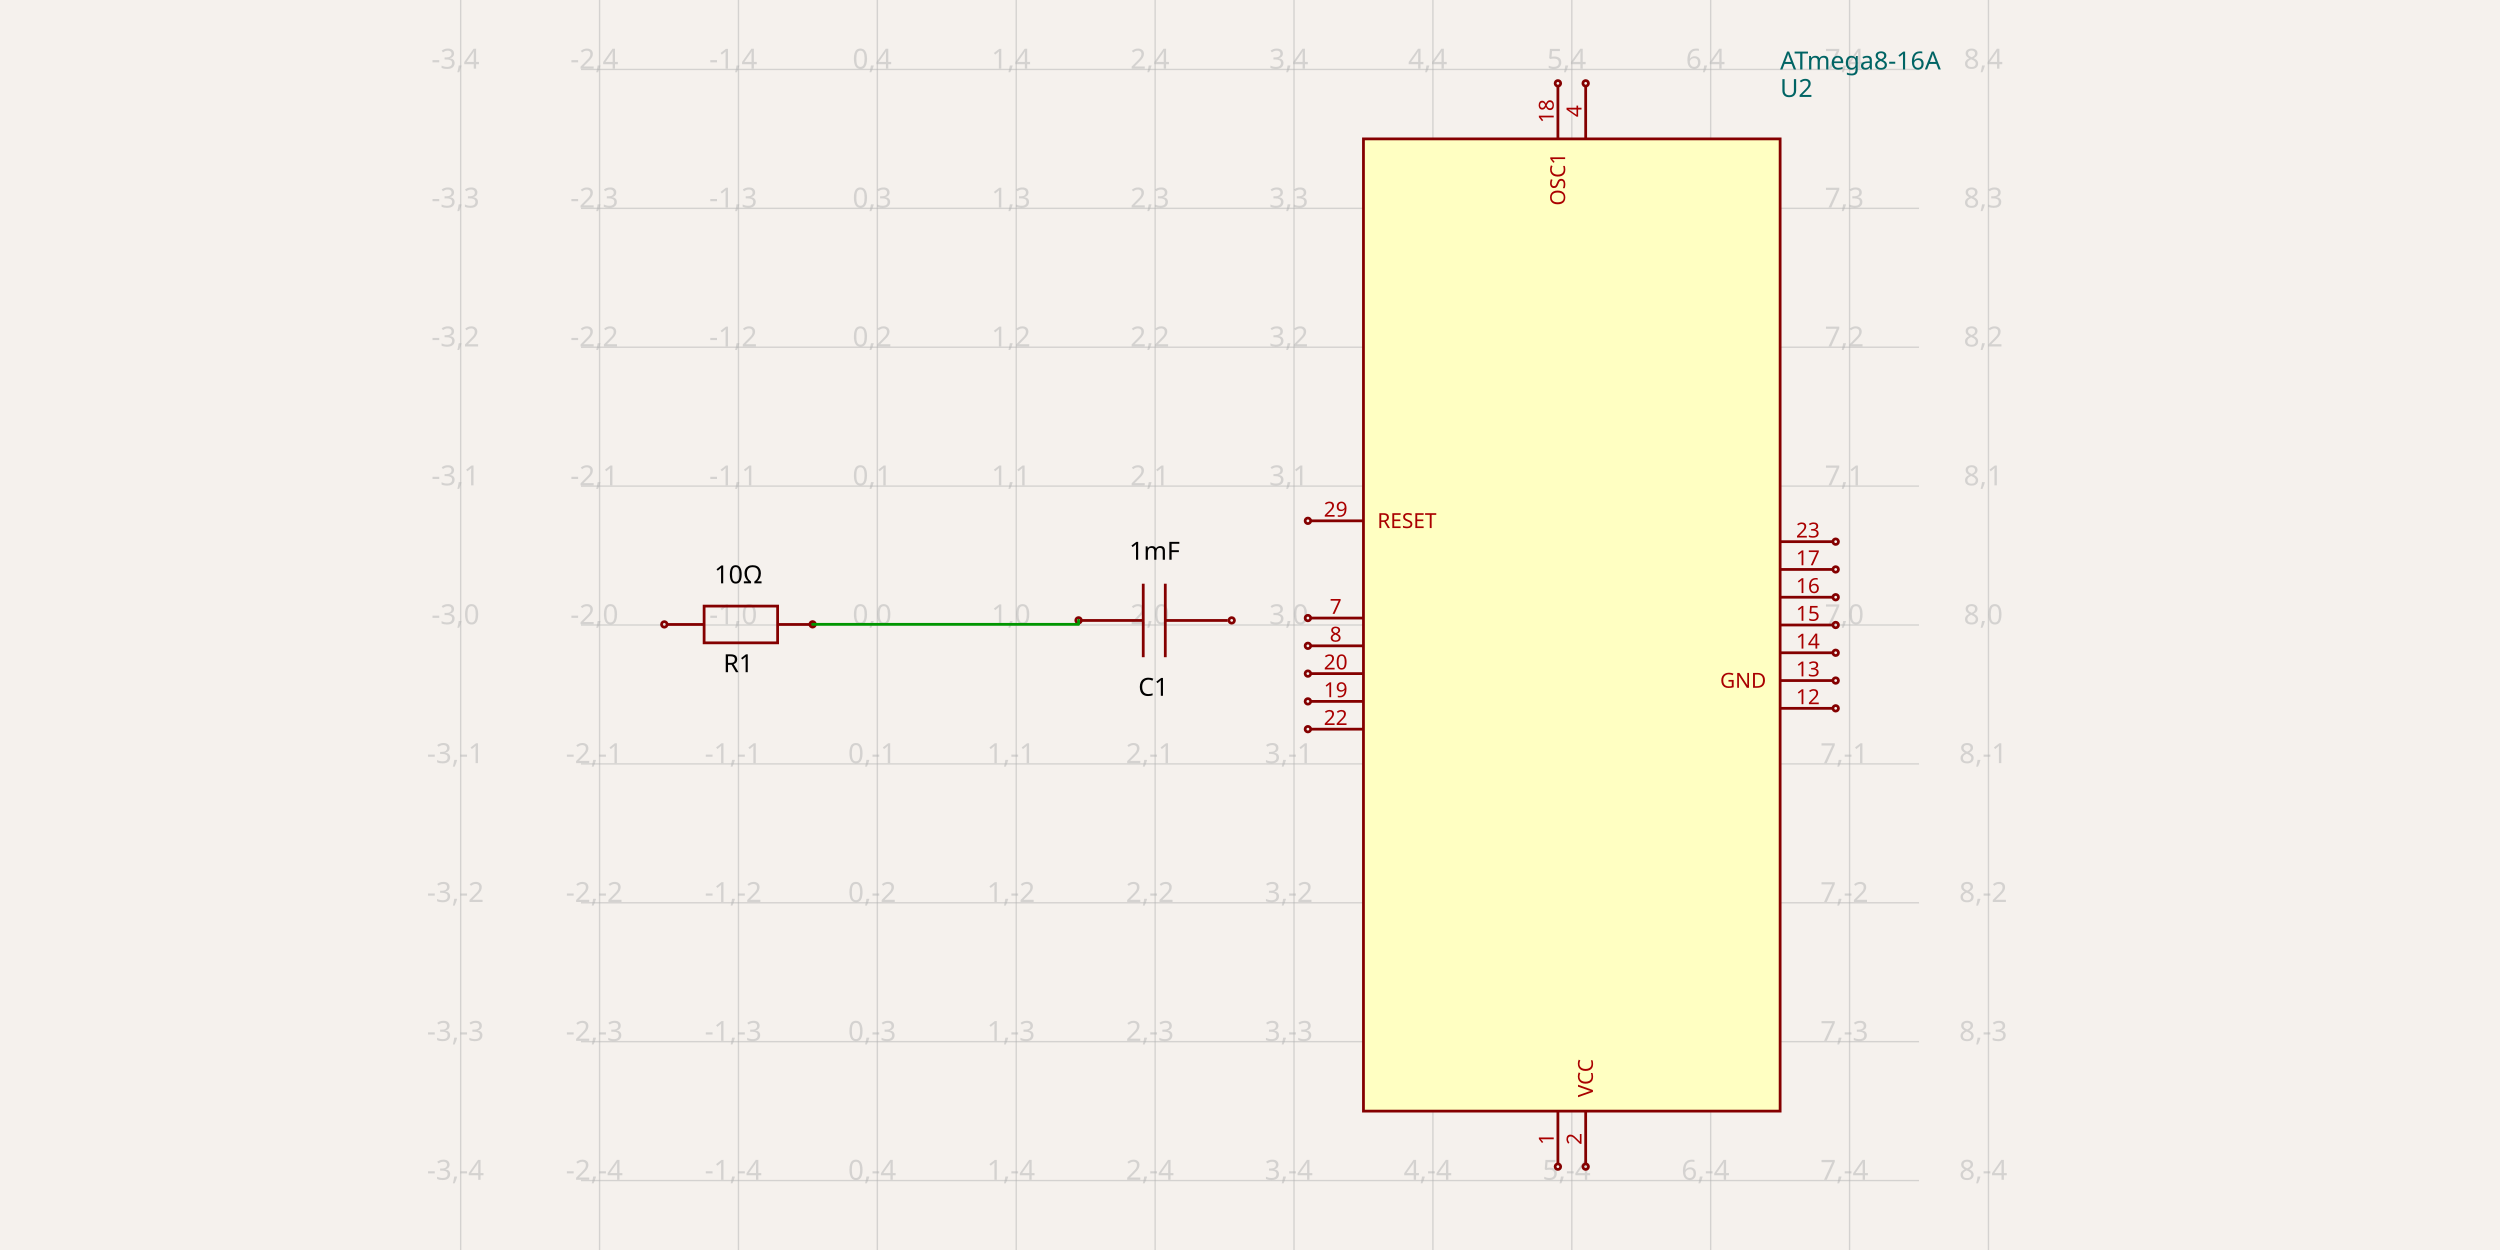
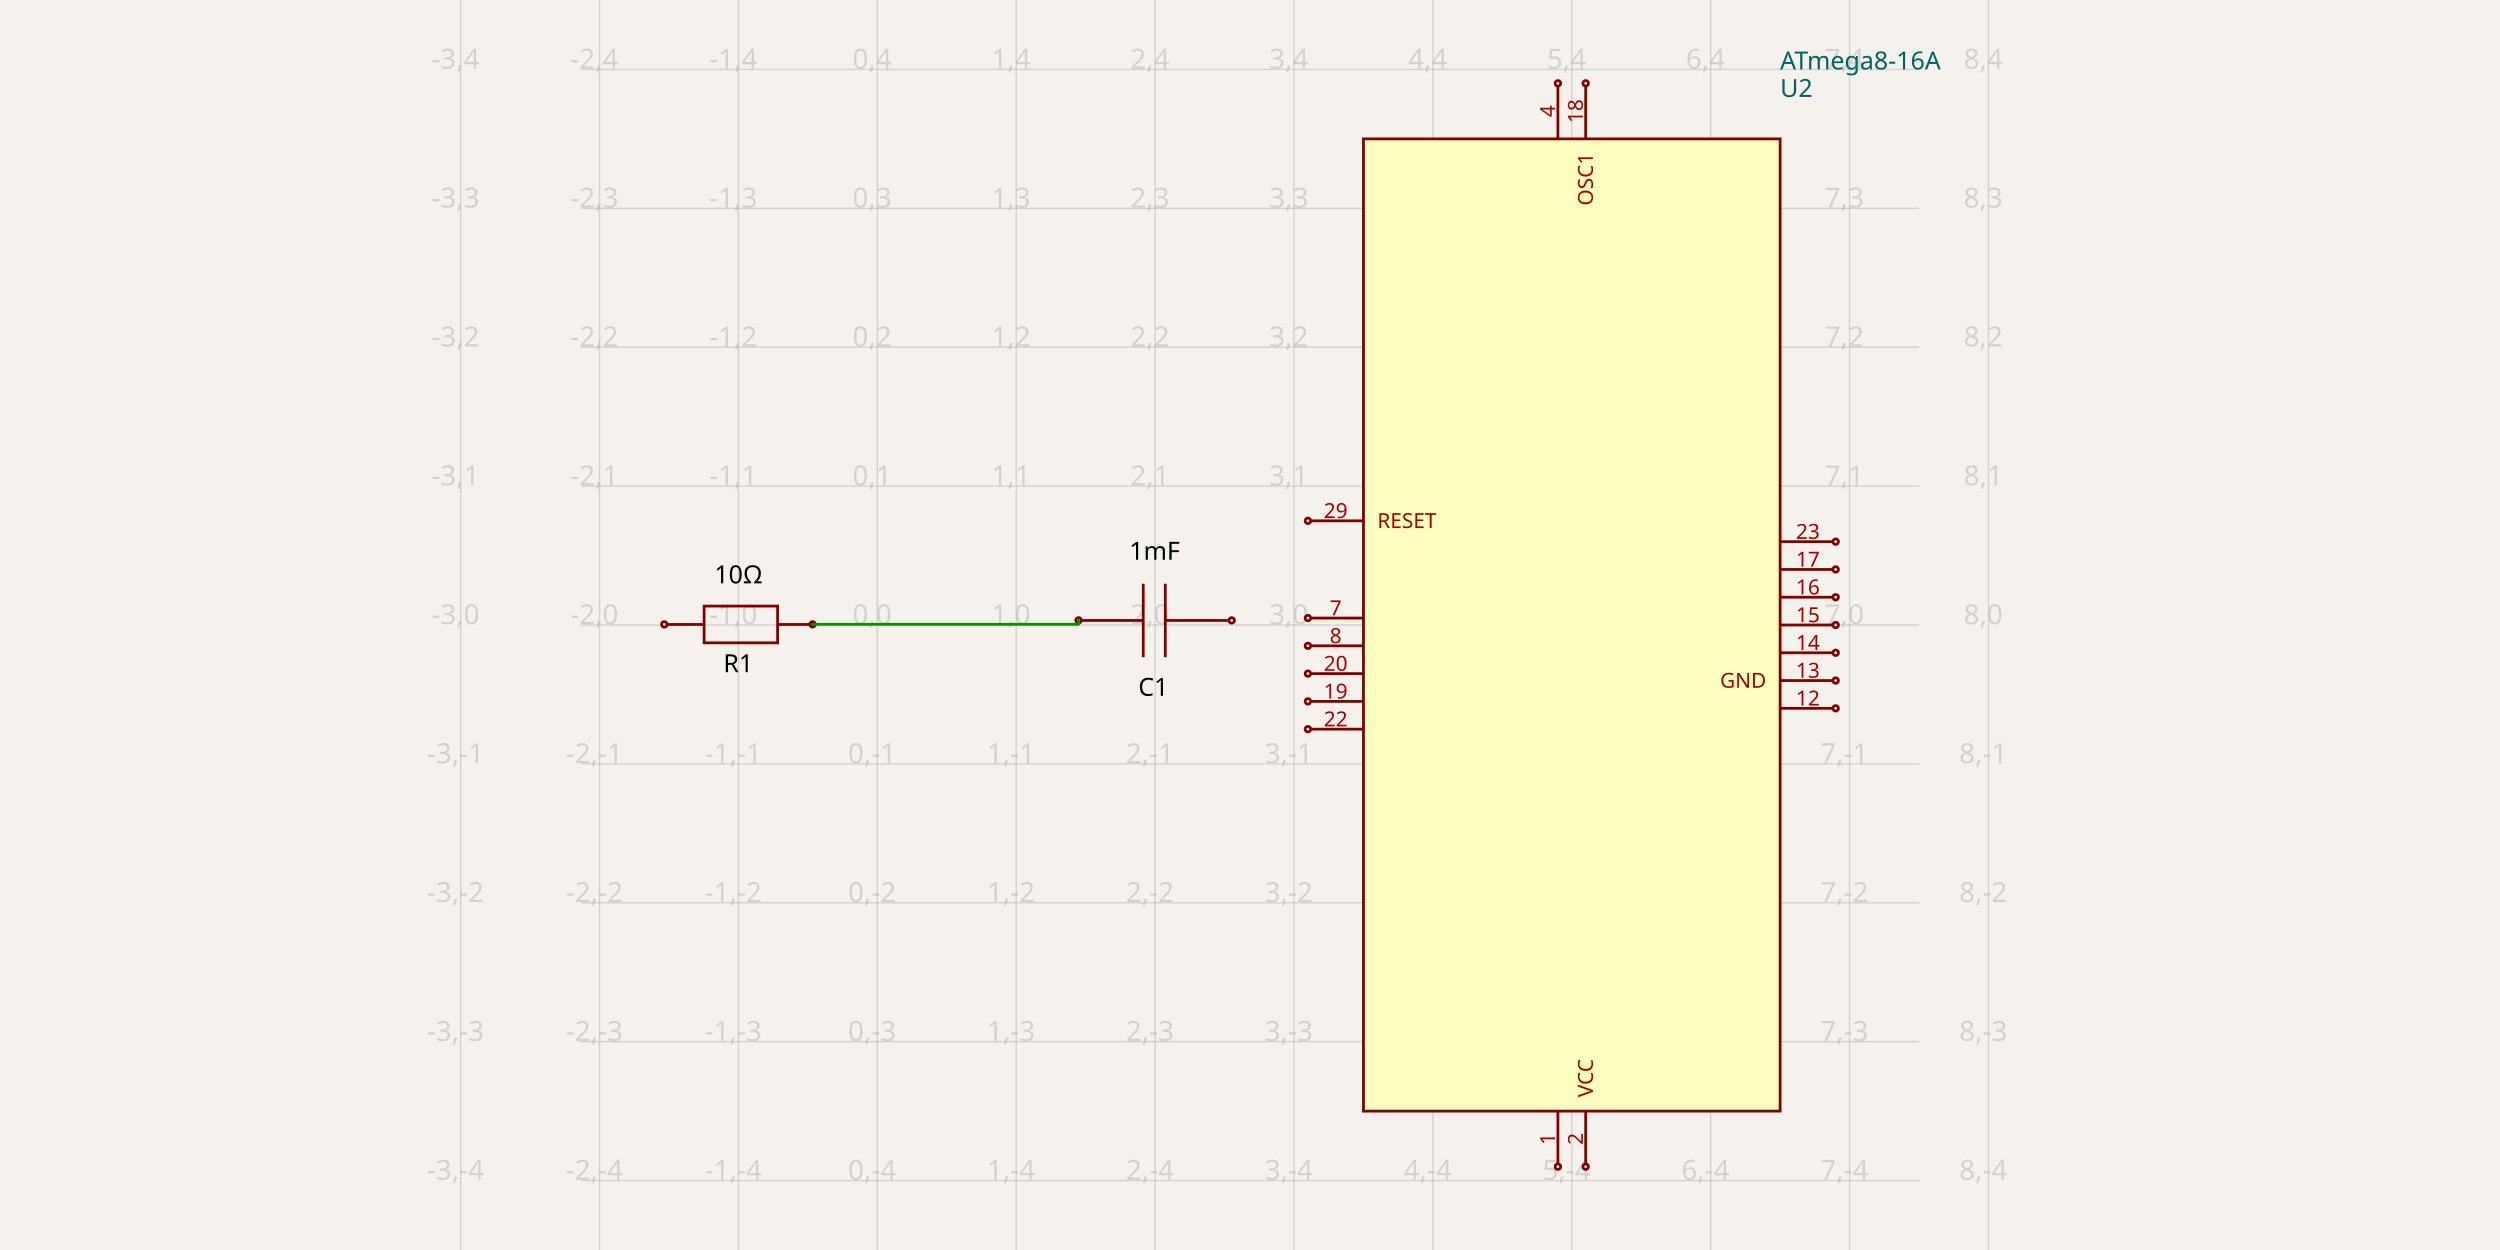
<svg xmlns="http://www.w3.org/2000/svg" width="1200" height="600" style="background-color: rgb(245, 241, 237)">
  <style>
              .boundary { fill: rgb(245, 241, 237); }
              .schematic-boundary { fill: none; stroke: #fff; }
              .component { fill: none; stroke: rgb(132, 0, 0); }
              .chip { fill: rgb(255, 255, 194); stroke: rgb(132, 0, 0); }
              .component-pin { fill: none; stroke: rgb(132, 0, 0); }
              .trace:hover {
                filter: invert(1);
              }
              .text { font-family: sans-serif; fill: rgb(0, 150, 0); }
              .pin-number { fill: rgb(169, 0, 0); }
              .port-label { fill: rgb(0, 100, 100); }
              .component-name { fill: rgb(0, 100, 100); }
            </style>
  <rect class="boundary" x="0" y="0" width="1200" height="600" />
  <g class="grid">
    <line x1="221.126" y1="600" x2="221.126" y2="-1.4995293895481154e-10" stroke="rgb(181, 181, 181)" stroke-width="0.667" stroke-opacity="0.5" />
    <line x1="287.793" y1="600" x2="287.793" y2="-1.4995293895481154e-10" stroke="rgb(181, 181, 181)" stroke-width="0.667" stroke-opacity="0.5" />
    <line x1="354.46" y1="600" x2="354.46" y2="-1.4995293895481154e-10" stroke="rgb(181, 181, 181)" stroke-width="0.667" stroke-opacity="0.5" />
    <line x1="421.126" y1="600" x2="421.126" y2="-1.4995293895481154e-10" stroke="rgb(181, 181, 181)" stroke-width="0.667" stroke-opacity="0.5" />
    <line x1="487.793" y1="600" x2="487.793" y2="-1.4995293895481154e-10" stroke="rgb(181, 181, 181)" stroke-width="0.667" stroke-opacity="0.5" />
    <line x1="554.46" y1="600" x2="554.46" y2="-1.4995293895481154e-10" stroke="rgb(181, 181, 181)" stroke-width="0.667" stroke-opacity="0.5" />
    <line x1="621.126" y1="600" x2="621.126" y2="-1.4995293895481154e-10" stroke="rgb(181, 181, 181)" stroke-width="0.667" stroke-opacity="0.5" />
    <line x1="687.793" y1="600" x2="687.793" y2="-1.4995293895481154e-10" stroke="rgb(181, 181, 181)" stroke-width="0.667" stroke-opacity="0.5" />
    <line x1="754.46" y1="600" x2="754.46" y2="-1.4995293895481154e-10" stroke="rgb(181, 181, 181)" stroke-width="0.667" stroke-opacity="0.5" />
    <line x1="821.126" y1="600" x2="821.126" y2="-1.4995293895481154e-10" stroke="rgb(181, 181, 181)" stroke-width="0.667" stroke-opacity="0.5" />
    <line x1="887.793" y1="600" x2="887.793" y2="-1.4995293895481154e-10" stroke="rgb(181, 181, 181)" stroke-width="0.667" stroke-opacity="0.5" />
    <line x1="954.46" y1="600" x2="954.46" y2="-1.4995293895481154e-10" stroke="rgb(181, 181, 181)" stroke-width="0.667" stroke-opacity="0.5" />
    <line x1="278.874" y1="633.333" x2="921.126" y2="633.333" stroke="rgb(181, 181, 181)" stroke-width="0.667" stroke-opacity="0.5" />
    <line x1="278.874" y1="566.667" x2="921.126" y2="566.667" stroke="rgb(181, 181, 181)" stroke-width="0.667" stroke-opacity="0.5" />
    <line x1="278.874" y1="500" x2="921.126" y2="500" stroke="rgb(181, 181, 181)" stroke-width="0.667" stroke-opacity="0.5" />
    <line x1="278.874" y1="433.333" x2="921.126" y2="433.333" stroke="rgb(181, 181, 181)" stroke-width="0.667" stroke-opacity="0.5" />
    <line x1="278.874" y1="366.667" x2="921.126" y2="366.667" stroke="rgb(181, 181, 181)" stroke-width="0.667" stroke-opacity="0.5" />
    <line x1="278.874" y1="300" x2="921.126" y2="300" stroke="rgb(181, 181, 181)" stroke-width="0.667" stroke-opacity="0.5" />
    <line x1="278.874" y1="233.333" x2="921.126" y2="233.333" stroke="rgb(181, 181, 181)" stroke-width="0.667" stroke-opacity="0.5" />
    <line x1="278.874" y1="166.667" x2="921.126" y2="166.667" stroke="rgb(181, 181, 181)" stroke-width="0.667" stroke-opacity="0.5" />
    <line x1="278.874" y1="100" x2="921.126" y2="100" stroke="rgb(181, 181, 181)" stroke-width="0.667" stroke-opacity="0.5" />
    <line x1="278.874" y1="33.333" x2="921.126" y2="33.333" stroke="rgb(181, 181, 181)" stroke-width="0.667" stroke-opacity="0.5" />
    <line x1="278.874" y1="-33.333" x2="921.126" y2="-33.333" stroke="rgb(181, 181, 181)" stroke-width="0.667" stroke-opacity="0.5" />
    <text x="218.626" y="628.333" fill="rgb(181, 181, 181)" font-size="13.333" fill-opacity="0.5" text-anchor="middle" dominant-baseline="middle" font-family="sans-serif">-3,-5</text>
    <text x="218.626" y="561.667" fill="rgb(181, 181, 181)" font-size="13.333" fill-opacity="0.5" text-anchor="middle" dominant-baseline="middle" font-family="sans-serif">-3,-4</text>
    <text x="218.626" y="495" fill="rgb(181, 181, 181)" font-size="13.333" fill-opacity="0.5" text-anchor="middle" dominant-baseline="middle" font-family="sans-serif">-3,-3</text>
    <text x="218.626" y="428.333" fill="rgb(181, 181, 181)" font-size="13.333" fill-opacity="0.5" text-anchor="middle" dominant-baseline="middle" font-family="sans-serif">-3,-2</text>
    <text x="218.626" y="361.667" fill="rgb(181, 181, 181)" font-size="13.333" fill-opacity="0.5" text-anchor="middle" dominant-baseline="middle" font-family="sans-serif">-3,-1</text>
    <text x="218.626" y="295" fill="rgb(181, 181, 181)" font-size="13.333" fill-opacity="0.5" text-anchor="middle" dominant-baseline="middle" font-family="sans-serif">-3,0</text>
    <text x="218.626" y="228.333" fill="rgb(181, 181, 181)" font-size="13.333" fill-opacity="0.5" text-anchor="middle" dominant-baseline="middle" font-family="sans-serif">-3,1</text>
    <text x="218.626" y="161.667" fill="rgb(181, 181, 181)" font-size="13.333" fill-opacity="0.5" text-anchor="middle" dominant-baseline="middle" font-family="sans-serif">-3,2</text>
    <text x="218.626" y="95" fill="rgb(181, 181, 181)" font-size="13.333" fill-opacity="0.5" text-anchor="middle" dominant-baseline="middle" font-family="sans-serif">-3,3</text>
    <text x="218.626" y="28.333" fill="rgb(181, 181, 181)" font-size="13.333" fill-opacity="0.5" text-anchor="middle" dominant-baseline="middle" font-family="sans-serif">-3,4</text>
    <text x="218.626" y="-38.333" fill="rgb(181, 181, 181)" font-size="13.333" fill-opacity="0.5" text-anchor="middle" dominant-baseline="middle" font-family="sans-serif">-3,5</text>
    <text x="285.293" y="628.333" fill="rgb(181, 181, 181)" font-size="13.333" fill-opacity="0.5" text-anchor="middle" dominant-baseline="middle" font-family="sans-serif">-2,-5</text>
    <text x="285.293" y="561.667" fill="rgb(181, 181, 181)" font-size="13.333" fill-opacity="0.5" text-anchor="middle" dominant-baseline="middle" font-family="sans-serif">-2,-4</text>
    <text x="285.293" y="495" fill="rgb(181, 181, 181)" font-size="13.333" fill-opacity="0.5" text-anchor="middle" dominant-baseline="middle" font-family="sans-serif">-2,-3</text>
    <text x="285.293" y="428.333" fill="rgb(181, 181, 181)" font-size="13.333" fill-opacity="0.5" text-anchor="middle" dominant-baseline="middle" font-family="sans-serif">-2,-2</text>
    <text x="285.293" y="361.667" fill="rgb(181, 181, 181)" font-size="13.333" fill-opacity="0.5" text-anchor="middle" dominant-baseline="middle" font-family="sans-serif">-2,-1</text>
    <text x="285.293" y="295" fill="rgb(181, 181, 181)" font-size="13.333" fill-opacity="0.5" text-anchor="middle" dominant-baseline="middle" font-family="sans-serif">-2,0</text>
    <text x="285.293" y="228.333" fill="rgb(181, 181, 181)" font-size="13.333" fill-opacity="0.5" text-anchor="middle" dominant-baseline="middle" font-family="sans-serif">-2,1</text>
    <text x="285.293" y="161.667" fill="rgb(181, 181, 181)" font-size="13.333" fill-opacity="0.5" text-anchor="middle" dominant-baseline="middle" font-family="sans-serif">-2,2</text>
    <text x="285.293" y="95" fill="rgb(181, 181, 181)" font-size="13.333" fill-opacity="0.5" text-anchor="middle" dominant-baseline="middle" font-family="sans-serif">-2,3</text>
    <text x="285.293" y="28.333" fill="rgb(181, 181, 181)" font-size="13.333" fill-opacity="0.5" text-anchor="middle" dominant-baseline="middle" font-family="sans-serif">-2,4</text>
    <text x="285.293" y="-38.333" fill="rgb(181, 181, 181)" font-size="13.333" fill-opacity="0.5" text-anchor="middle" dominant-baseline="middle" font-family="sans-serif">-2,5</text>
    <text x="351.96" y="628.333" fill="rgb(181, 181, 181)" font-size="13.333" fill-opacity="0.5" text-anchor="middle" dominant-baseline="middle" font-family="sans-serif">-1,-5</text>
    <text x="351.96" y="561.667" fill="rgb(181, 181, 181)" font-size="13.333" fill-opacity="0.5" text-anchor="middle" dominant-baseline="middle" font-family="sans-serif">-1,-4</text>
    <text x="351.96" y="495" fill="rgb(181, 181, 181)" font-size="13.333" fill-opacity="0.5" text-anchor="middle" dominant-baseline="middle" font-family="sans-serif">-1,-3</text>
    <text x="351.96" y="428.333" fill="rgb(181, 181, 181)" font-size="13.333" fill-opacity="0.5" text-anchor="middle" dominant-baseline="middle" font-family="sans-serif">-1,-2</text>
    <text x="351.96" y="361.667" fill="rgb(181, 181, 181)" font-size="13.333" fill-opacity="0.5" text-anchor="middle" dominant-baseline="middle" font-family="sans-serif">-1,-1</text>
    <text x="351.96" y="295" fill="rgb(181, 181, 181)" font-size="13.333" fill-opacity="0.5" text-anchor="middle" dominant-baseline="middle" font-family="sans-serif">-1,0</text>
    <text x="351.96" y="228.333" fill="rgb(181, 181, 181)" font-size="13.333" fill-opacity="0.5" text-anchor="middle" dominant-baseline="middle" font-family="sans-serif">-1,1</text>
    <text x="351.96" y="161.667" fill="rgb(181, 181, 181)" font-size="13.333" fill-opacity="0.5" text-anchor="middle" dominant-baseline="middle" font-family="sans-serif">-1,2</text>
    <text x="351.96" y="95" fill="rgb(181, 181, 181)" font-size="13.333" fill-opacity="0.5" text-anchor="middle" dominant-baseline="middle" font-family="sans-serif">-1,3</text>
    <text x="351.96" y="28.333" fill="rgb(181, 181, 181)" font-size="13.333" fill-opacity="0.5" text-anchor="middle" dominant-baseline="middle" font-family="sans-serif">-1,4</text>
    <text x="351.96" y="-38.333" fill="rgb(181, 181, 181)" font-size="13.333" fill-opacity="0.5" text-anchor="middle" dominant-baseline="middle" font-family="sans-serif">-1,5</text>
    <text x="418.626" y="628.333" fill="rgb(181, 181, 181)" font-size="13.333" fill-opacity="0.5" text-anchor="middle" dominant-baseline="middle" font-family="sans-serif">0,-5</text>
    <text x="418.626" y="561.667" fill="rgb(181, 181, 181)" font-size="13.333" fill-opacity="0.5" text-anchor="middle" dominant-baseline="middle" font-family="sans-serif">0,-4</text>
    <text x="418.626" y="495" fill="rgb(181, 181, 181)" font-size="13.333" fill-opacity="0.5" text-anchor="middle" dominant-baseline="middle" font-family="sans-serif">0,-3</text>
    <text x="418.626" y="428.333" fill="rgb(181, 181, 181)" font-size="13.333" fill-opacity="0.5" text-anchor="middle" dominant-baseline="middle" font-family="sans-serif">0,-2</text>
    <text x="418.626" y="361.667" fill="rgb(181, 181, 181)" font-size="13.333" fill-opacity="0.5" text-anchor="middle" dominant-baseline="middle" font-family="sans-serif">0,-1</text>
    <text x="418.626" y="295" fill="rgb(181, 181, 181)" font-size="13.333" fill-opacity="0.5" text-anchor="middle" dominant-baseline="middle" font-family="sans-serif">0,0</text>
    <text x="418.626" y="228.333" fill="rgb(181, 181, 181)" font-size="13.333" fill-opacity="0.5" text-anchor="middle" dominant-baseline="middle" font-family="sans-serif">0,1</text>
    <text x="418.626" y="161.667" fill="rgb(181, 181, 181)" font-size="13.333" fill-opacity="0.5" text-anchor="middle" dominant-baseline="middle" font-family="sans-serif">0,2</text>
    <text x="418.626" y="95" fill="rgb(181, 181, 181)" font-size="13.333" fill-opacity="0.5" text-anchor="middle" dominant-baseline="middle" font-family="sans-serif">0,3</text>
    <text x="418.626" y="28.333" fill="rgb(181, 181, 181)" font-size="13.333" fill-opacity="0.5" text-anchor="middle" dominant-baseline="middle" font-family="sans-serif">0,4</text>
    <text x="418.626" y="-38.333" fill="rgb(181, 181, 181)" font-size="13.333" fill-opacity="0.5" text-anchor="middle" dominant-baseline="middle" font-family="sans-serif">0,5</text>
    <text x="485.293" y="628.333" fill="rgb(181, 181, 181)" font-size="13.333" fill-opacity="0.5" text-anchor="middle" dominant-baseline="middle" font-family="sans-serif">1,-5</text>
    <text x="485.293" y="561.667" fill="rgb(181, 181, 181)" font-size="13.333" fill-opacity="0.5" text-anchor="middle" dominant-baseline="middle" font-family="sans-serif">1,-4</text>
    <text x="485.293" y="495" fill="rgb(181, 181, 181)" font-size="13.333" fill-opacity="0.5" text-anchor="middle" dominant-baseline="middle" font-family="sans-serif">1,-3</text>
    <text x="485.293" y="428.333" fill="rgb(181, 181, 181)" font-size="13.333" fill-opacity="0.5" text-anchor="middle" dominant-baseline="middle" font-family="sans-serif">1,-2</text>
    <text x="485.293" y="361.667" fill="rgb(181, 181, 181)" font-size="13.333" fill-opacity="0.5" text-anchor="middle" dominant-baseline="middle" font-family="sans-serif">1,-1</text>
    <text x="485.293" y="295" fill="rgb(181, 181, 181)" font-size="13.333" fill-opacity="0.5" text-anchor="middle" dominant-baseline="middle" font-family="sans-serif">1,0</text>
    <text x="485.293" y="228.333" fill="rgb(181, 181, 181)" font-size="13.333" fill-opacity="0.5" text-anchor="middle" dominant-baseline="middle" font-family="sans-serif">1,1</text>
    <text x="485.293" y="161.667" fill="rgb(181, 181, 181)" font-size="13.333" fill-opacity="0.5" text-anchor="middle" dominant-baseline="middle" font-family="sans-serif">1,2</text>
    <text x="485.293" y="95" fill="rgb(181, 181, 181)" font-size="13.333" fill-opacity="0.5" text-anchor="middle" dominant-baseline="middle" font-family="sans-serif">1,3</text>
    <text x="485.293" y="28.333" fill="rgb(181, 181, 181)" font-size="13.333" fill-opacity="0.5" text-anchor="middle" dominant-baseline="middle" font-family="sans-serif">1,4</text>
    <text x="485.293" y="-38.333" fill="rgb(181, 181, 181)" font-size="13.333" fill-opacity="0.5" text-anchor="middle" dominant-baseline="middle" font-family="sans-serif">1,5</text>
    <text x="551.96" y="628.333" fill="rgb(181, 181, 181)" font-size="13.333" fill-opacity="0.5" text-anchor="middle" dominant-baseline="middle" font-family="sans-serif">2,-5</text>
    <text x="551.96" y="561.667" fill="rgb(181, 181, 181)" font-size="13.333" fill-opacity="0.5" text-anchor="middle" dominant-baseline="middle" font-family="sans-serif">2,-4</text>
    <text x="551.96" y="495" fill="rgb(181, 181, 181)" font-size="13.333" fill-opacity="0.5" text-anchor="middle" dominant-baseline="middle" font-family="sans-serif">2,-3</text>
    <text x="551.96" y="428.333" fill="rgb(181, 181, 181)" font-size="13.333" fill-opacity="0.5" text-anchor="middle" dominant-baseline="middle" font-family="sans-serif">2,-2</text>
    <text x="551.96" y="361.667" fill="rgb(181, 181, 181)" font-size="13.333" fill-opacity="0.5" text-anchor="middle" dominant-baseline="middle" font-family="sans-serif">2,-1</text>
    <text x="551.96" y="295" fill="rgb(181, 181, 181)" font-size="13.333" fill-opacity="0.5" text-anchor="middle" dominant-baseline="middle" font-family="sans-serif">2,0</text>
    <text x="551.96" y="228.333" fill="rgb(181, 181, 181)" font-size="13.333" fill-opacity="0.5" text-anchor="middle" dominant-baseline="middle" font-family="sans-serif">2,1</text>
    <text x="551.96" y="161.667" fill="rgb(181, 181, 181)" font-size="13.333" fill-opacity="0.5" text-anchor="middle" dominant-baseline="middle" font-family="sans-serif">2,2</text>
    <text x="551.96" y="95" fill="rgb(181, 181, 181)" font-size="13.333" fill-opacity="0.5" text-anchor="middle" dominant-baseline="middle" font-family="sans-serif">2,3</text>
    <text x="551.96" y="28.333" fill="rgb(181, 181, 181)" font-size="13.333" fill-opacity="0.5" text-anchor="middle" dominant-baseline="middle" font-family="sans-serif">2,4</text>
    <text x="551.96" y="-38.333" fill="rgb(181, 181, 181)" font-size="13.333" fill-opacity="0.5" text-anchor="middle" dominant-baseline="middle" font-family="sans-serif">2,5</text>
    <text x="618.626" y="628.333" fill="rgb(181, 181, 181)" font-size="13.333" fill-opacity="0.5" text-anchor="middle" dominant-baseline="middle" font-family="sans-serif">3,-5</text>
    <text x="618.626" y="561.667" fill="rgb(181, 181, 181)" font-size="13.333" fill-opacity="0.5" text-anchor="middle" dominant-baseline="middle" font-family="sans-serif">3,-4</text>
    <text x="618.626" y="495" fill="rgb(181, 181, 181)" font-size="13.333" fill-opacity="0.5" text-anchor="middle" dominant-baseline="middle" font-family="sans-serif">3,-3</text>
    <text x="618.626" y="428.333" fill="rgb(181, 181, 181)" font-size="13.333" fill-opacity="0.5" text-anchor="middle" dominant-baseline="middle" font-family="sans-serif">3,-2</text>
    <text x="618.626" y="361.667" fill="rgb(181, 181, 181)" font-size="13.333" fill-opacity="0.5" text-anchor="middle" dominant-baseline="middle" font-family="sans-serif">3,-1</text>
    <text x="618.626" y="295" fill="rgb(181, 181, 181)" font-size="13.333" fill-opacity="0.5" text-anchor="middle" dominant-baseline="middle" font-family="sans-serif">3,0</text>
    <text x="618.626" y="228.333" fill="rgb(181, 181, 181)" font-size="13.333" fill-opacity="0.5" text-anchor="middle" dominant-baseline="middle" font-family="sans-serif">3,1</text>
    <text x="618.626" y="161.667" fill="rgb(181, 181, 181)" font-size="13.333" fill-opacity="0.5" text-anchor="middle" dominant-baseline="middle" font-family="sans-serif">3,2</text>
    <text x="618.626" y="95" fill="rgb(181, 181, 181)" font-size="13.333" fill-opacity="0.5" text-anchor="middle" dominant-baseline="middle" font-family="sans-serif">3,3</text>
    <text x="618.626" y="28.333" fill="rgb(181, 181, 181)" font-size="13.333" fill-opacity="0.5" text-anchor="middle" dominant-baseline="middle" font-family="sans-serif">3,4</text>
    <text x="618.626" y="-38.333" fill="rgb(181, 181, 181)" font-size="13.333" fill-opacity="0.5" text-anchor="middle" dominant-baseline="middle" font-family="sans-serif">3,5</text>
    <text x="685.293" y="628.333" fill="rgb(181, 181, 181)" font-size="13.333" fill-opacity="0.5" text-anchor="middle" dominant-baseline="middle" font-family="sans-serif">4,-5</text>
    <text x="685.293" y="561.667" fill="rgb(181, 181, 181)" font-size="13.333" fill-opacity="0.5" text-anchor="middle" dominant-baseline="middle" font-family="sans-serif">4,-4</text>
    <text x="685.293" y="495" fill="rgb(181, 181, 181)" font-size="13.333" fill-opacity="0.5" text-anchor="middle" dominant-baseline="middle" font-family="sans-serif">4,-3</text>
    <text x="685.293" y="428.333" fill="rgb(181, 181, 181)" font-size="13.333" fill-opacity="0.5" text-anchor="middle" dominant-baseline="middle" font-family="sans-serif">4,-2</text>
    <text x="685.293" y="361.667" fill="rgb(181, 181, 181)" font-size="13.333" fill-opacity="0.5" text-anchor="middle" dominant-baseline="middle" font-family="sans-serif">4,-1</text>
    <text x="685.293" y="295" fill="rgb(181, 181, 181)" font-size="13.333" fill-opacity="0.5" text-anchor="middle" dominant-baseline="middle" font-family="sans-serif">4,0</text>
    <text x="685.293" y="228.333" fill="rgb(181, 181, 181)" font-size="13.333" fill-opacity="0.5" text-anchor="middle" dominant-baseline="middle" font-family="sans-serif">4,1</text>
    <text x="685.293" y="161.667" fill="rgb(181, 181, 181)" font-size="13.333" fill-opacity="0.5" text-anchor="middle" dominant-baseline="middle" font-family="sans-serif">4,2</text>
    <text x="685.293" y="95" fill="rgb(181, 181, 181)" font-size="13.333" fill-opacity="0.5" text-anchor="middle" dominant-baseline="middle" font-family="sans-serif">4,3</text>
    <text x="685.293" y="28.333" fill="rgb(181, 181, 181)" font-size="13.333" fill-opacity="0.5" text-anchor="middle" dominant-baseline="middle" font-family="sans-serif">4,4</text>
    <text x="685.293" y="-38.333" fill="rgb(181, 181, 181)" font-size="13.333" fill-opacity="0.5" text-anchor="middle" dominant-baseline="middle" font-family="sans-serif">4,5</text>
    <text x="751.96" y="628.333" fill="rgb(181, 181, 181)" font-size="13.333" fill-opacity="0.5" text-anchor="middle" dominant-baseline="middle" font-family="sans-serif">5,-5</text>
    <text x="751.96" y="561.667" fill="rgb(181, 181, 181)" font-size="13.333" fill-opacity="0.5" text-anchor="middle" dominant-baseline="middle" font-family="sans-serif">5,-4</text>
    <text x="751.96" y="495" fill="rgb(181, 181, 181)" font-size="13.333" fill-opacity="0.5" text-anchor="middle" dominant-baseline="middle" font-family="sans-serif">5,-3</text>
    <text x="751.96" y="428.333" fill="rgb(181, 181, 181)" font-size="13.333" fill-opacity="0.5" text-anchor="middle" dominant-baseline="middle" font-family="sans-serif">5,-2</text>
    <text x="751.96" y="361.667" fill="rgb(181, 181, 181)" font-size="13.333" fill-opacity="0.5" text-anchor="middle" dominant-baseline="middle" font-family="sans-serif">5,-1</text>
    <text x="751.96" y="295" fill="rgb(181, 181, 181)" font-size="13.333" fill-opacity="0.5" text-anchor="middle" dominant-baseline="middle" font-family="sans-serif">5,0</text>
    <text x="751.96" y="228.333" fill="rgb(181, 181, 181)" font-size="13.333" fill-opacity="0.5" text-anchor="middle" dominant-baseline="middle" font-family="sans-serif">5,1</text>
    <text x="751.96" y="161.667" fill="rgb(181, 181, 181)" font-size="13.333" fill-opacity="0.5" text-anchor="middle" dominant-baseline="middle" font-family="sans-serif">5,2</text>
    <text x="751.96" y="95" fill="rgb(181, 181, 181)" font-size="13.333" fill-opacity="0.5" text-anchor="middle" dominant-baseline="middle" font-family="sans-serif">5,3</text>
    <text x="751.96" y="28.333" fill="rgb(181, 181, 181)" font-size="13.333" fill-opacity="0.5" text-anchor="middle" dominant-baseline="middle" font-family="sans-serif">5,4</text>
    <text x="751.96" y="-38.333" fill="rgb(181, 181, 181)" font-size="13.333" fill-opacity="0.5" text-anchor="middle" dominant-baseline="middle" font-family="sans-serif">5,5</text>
    <text x="818.626" y="628.333" fill="rgb(181, 181, 181)" font-size="13.333" fill-opacity="0.5" text-anchor="middle" dominant-baseline="middle" font-family="sans-serif">6,-5</text>
    <text x="818.626" y="561.667" fill="rgb(181, 181, 181)" font-size="13.333" fill-opacity="0.5" text-anchor="middle" dominant-baseline="middle" font-family="sans-serif">6,-4</text>
    <text x="818.626" y="495" fill="rgb(181, 181, 181)" font-size="13.333" fill-opacity="0.5" text-anchor="middle" dominant-baseline="middle" font-family="sans-serif">6,-3</text>
    <text x="818.626" y="428.333" fill="rgb(181, 181, 181)" font-size="13.333" fill-opacity="0.5" text-anchor="middle" dominant-baseline="middle" font-family="sans-serif">6,-2</text>
    <text x="818.626" y="361.667" fill="rgb(181, 181, 181)" font-size="13.333" fill-opacity="0.5" text-anchor="middle" dominant-baseline="middle" font-family="sans-serif">6,-1</text>
    <text x="818.626" y="295" fill="rgb(181, 181, 181)" font-size="13.333" fill-opacity="0.5" text-anchor="middle" dominant-baseline="middle" font-family="sans-serif">6,0</text>
    <text x="818.626" y="228.333" fill="rgb(181, 181, 181)" font-size="13.333" fill-opacity="0.5" text-anchor="middle" dominant-baseline="middle" font-family="sans-serif">6,1</text>
    <text x="818.626" y="161.667" fill="rgb(181, 181, 181)" font-size="13.333" fill-opacity="0.5" text-anchor="middle" dominant-baseline="middle" font-family="sans-serif">6,2</text>
    <text x="818.626" y="95" fill="rgb(181, 181, 181)" font-size="13.333" fill-opacity="0.5" text-anchor="middle" dominant-baseline="middle" font-family="sans-serif">6,3</text>
    <text x="818.626" y="28.333" fill="rgb(181, 181, 181)" font-size="13.333" fill-opacity="0.5" text-anchor="middle" dominant-baseline="middle" font-family="sans-serif">6,4</text>
    <text x="818.626" y="-38.333" fill="rgb(181, 181, 181)" font-size="13.333" fill-opacity="0.5" text-anchor="middle" dominant-baseline="middle" font-family="sans-serif">6,5</text>
    <text x="885.293" y="628.333" fill="rgb(181, 181, 181)" font-size="13.333" fill-opacity="0.5" text-anchor="middle" dominant-baseline="middle" font-family="sans-serif">7,-5</text>
    <text x="885.293" y="561.667" fill="rgb(181, 181, 181)" font-size="13.333" fill-opacity="0.5" text-anchor="middle" dominant-baseline="middle" font-family="sans-serif">7,-4</text>
    <text x="885.293" y="495" fill="rgb(181, 181, 181)" font-size="13.333" fill-opacity="0.5" text-anchor="middle" dominant-baseline="middle" font-family="sans-serif">7,-3</text>
    <text x="885.293" y="428.333" fill="rgb(181, 181, 181)" font-size="13.333" fill-opacity="0.5" text-anchor="middle" dominant-baseline="middle" font-family="sans-serif">7,-2</text>
    <text x="885.293" y="361.667" fill="rgb(181, 181, 181)" font-size="13.333" fill-opacity="0.5" text-anchor="middle" dominant-baseline="middle" font-family="sans-serif">7,-1</text>
    <text x="885.293" y="295" fill="rgb(181, 181, 181)" font-size="13.333" fill-opacity="0.5" text-anchor="middle" dominant-baseline="middle" font-family="sans-serif">7,0</text>
    <text x="885.293" y="228.333" fill="rgb(181, 181, 181)" font-size="13.333" fill-opacity="0.5" text-anchor="middle" dominant-baseline="middle" font-family="sans-serif">7,1</text>
    <text x="885.293" y="161.667" fill="rgb(181, 181, 181)" font-size="13.333" fill-opacity="0.5" text-anchor="middle" dominant-baseline="middle" font-family="sans-serif">7,2</text>
    <text x="885.293" y="95" fill="rgb(181, 181, 181)" font-size="13.333" fill-opacity="0.5" text-anchor="middle" dominant-baseline="middle" font-family="sans-serif">7,3</text>
    <text x="885.293" y="28.333" fill="rgb(181, 181, 181)" font-size="13.333" fill-opacity="0.5" text-anchor="middle" dominant-baseline="middle" font-family="sans-serif">7,4</text>
    <text x="885.293" y="-38.333" fill="rgb(181, 181, 181)" font-size="13.333" fill-opacity="0.5" text-anchor="middle" dominant-baseline="middle" font-family="sans-serif">7,5</text>
    <text x="951.96" y="628.333" fill="rgb(181, 181, 181)" font-size="13.333" fill-opacity="0.5" text-anchor="middle" dominant-baseline="middle" font-family="sans-serif">8,-5</text>
    <text x="951.96" y="561.667" fill="rgb(181, 181, 181)" font-size="13.333" fill-opacity="0.5" text-anchor="middle" dominant-baseline="middle" font-family="sans-serif">8,-4</text>
    <text x="951.96" y="495" fill="rgb(181, 181, 181)" font-size="13.333" fill-opacity="0.5" text-anchor="middle" dominant-baseline="middle" font-family="sans-serif">8,-3</text>
    <text x="951.96" y="428.333" fill="rgb(181, 181, 181)" font-size="13.333" fill-opacity="0.5" text-anchor="middle" dominant-baseline="middle" font-family="sans-serif">8,-2</text>
    <text x="951.96" y="361.667" fill="rgb(181, 181, 181)" font-size="13.333" fill-opacity="0.5" text-anchor="middle" dominant-baseline="middle" font-family="sans-serif">8,-1</text>
    <text x="951.96" y="295" fill="rgb(181, 181, 181)" font-size="13.333" fill-opacity="0.5" text-anchor="middle" dominant-baseline="middle" font-family="sans-serif">8,0</text>
    <text x="951.96" y="228.333" fill="rgb(181, 181, 181)" font-size="13.333" fill-opacity="0.5" text-anchor="middle" dominant-baseline="middle" font-family="sans-serif">8,1</text>
    <text x="951.96" y="161.667" fill="rgb(181, 181, 181)" font-size="13.333" fill-opacity="0.5" text-anchor="middle" dominant-baseline="middle" font-family="sans-serif">8,2</text>
    <text x="951.96" y="95" fill="rgb(181, 181, 181)" font-size="13.333" fill-opacity="0.5" text-anchor="middle" dominant-baseline="middle" font-family="sans-serif">8,3</text>
    <text x="951.96" y="28.333" fill="rgb(181, 181, 181)" font-size="13.333" fill-opacity="0.5" text-anchor="middle" dominant-baseline="middle" font-family="sans-serif">8,4</text>
    <text x="951.96" y="-38.333" fill="rgb(181, 181, 181)" font-size="13.333" fill-opacity="0.5" text-anchor="middle" dominant-baseline="middle" font-family="sans-serif">8,5</text>
  </g>
  <path d="M 320.336 299.744 L 337.975 299.744" stroke="rgb(132, 0, 0)" fill="none" stroke-width="1.333px" />
  <path d="M 373.253 299.744 L 390.892 299.744" stroke="rgb(132, 0, 0)" fill="none" stroke-width="1.333px" />
  <path d="M 355.614 308.564 L 373.253 308.564 L 373.253 290.925 L 337.975 290.925 L 337.975 308.564 L 355.614 308.564" stroke="rgb(132, 0, 0)" fill="none" stroke-width="1.333px" />
  <text x="354.365" y="313.333" dominant-baseline="hanging" text-anchor="middle" font-family="sans-serif" font-size="12px">R1</text>
  <text x="354.429" y="280" dominant-baseline="auto" text-anchor="middle" font-family="sans-serif" font-size="12px">10Ω</text>
  <circle cx="318.874" cy="299.72" r="1.333px" stroke-width="1.333px" fill="none" stroke="rgb(132, 0, 0)" />
  <circle cx="390.046" cy="299.684" r="1.333px" stroke-width="1.333px" fill="none" stroke="rgb(132, 0, 0)" />
  <path d="M 589.322 297.819 L 559.336 297.819" stroke="rgb(132, 0, 0)" fill="none" stroke-width="1.333px" />
  <path d="M 548.753 297.819 L 518.767 297.819" stroke="rgb(132, 0, 0)" fill="none" stroke-width="1.333px" />
  <path d="M 559.336 315.458 L 559.336 280.18" stroke="rgb(132, 0, 0)" fill="none" stroke-width="1.333px" />
  <path d="M 548.753 315.458 L 548.753 280.18" stroke="rgb(132, 0, 0)" fill="none" stroke-width="1.333px" />
  <text x="553.602" y="324.667" dominant-baseline="hanging" text-anchor="middle" font-family="sans-serif" font-size="12px">C1</text>
  <text x="554.203" y="268.666" dominant-baseline="auto" text-anchor="middle" font-family="sans-serif" font-size="12px">1mF</text>
  <circle cx="517.712" cy="297.759" r="1.333px" stroke-width="1.333px" fill="none" stroke="rgb(132, 0, 0)" />
  <circle cx="591.207" cy="297.795" r="1.333px" stroke-width="1.333px" fill="none" stroke="rgb(132, 0, 0)" />
  <rect class="component chip" x="654.46" y="66.667" width="200" height="466.667" stroke-width="1.333px" />
  <text class="component-name" x="854.46" y="33.333" font-family="sans-serif" text-anchor="right" dominant-baseline="auto" font-size="12px">ATmega8-16A</text>
  <text class="component-name" x="854.46" y="46.533" font-family="sans-serif" text-anchor="right" dominant-baseline="auto" font-size="12px">U2</text>
  <line class="component-pin" x1="629.126" y1="250" x2="654.46" y2="250" stroke-width="1.333px" />
  <circle class="component-pin" cx="627.793" cy="250" r="1.333" stroke-width="1.333px" />
-   <text class="pin-number" x="641.126" y="248" style="font-family: sans-serif;" fill="rgb(169, 0, 0)" text-anchor="middle" dominant-baseline="auto" font-size="10px" transform="">29</text>
+   <text class="pin-number" x="641.126" y="248.667" style="font-family: sans-serif;" fill="rgb(169, 0, 0)" text-anchor="middle" dominant-baseline="auto" font-size="10px" transform="">29</text>
  <text class="pin-number" x="661.126" y="250" style="font-family: sans-serif;" fill="rgb(169, 0, 0)" text-anchor="start" dominant-baseline="middle" font-size="10px" transform="">RESET</text>
+   <line class="component-pin" x1="879.793" y1="326.667" x2="854.46" y2="326.667" stroke-width="1.333px" />
+   <circle class="component-pin" cx="881.126" cy="326.667" r="1.333" stroke-width="1.333px" />
+   <text class="pin-number" x="867.793" y="325.333" style="font-family: sans-serif;" fill="rgb(169, 0, 0)" text-anchor="middle" dominant-baseline="auto" font-size="10px" transform="">13</text>
+   <text class="pin-number" x="847.793" y="326.667" style="font-family: sans-serif;" fill="rgb(169, 0, 0)" text-anchor="end" dominant-baseline="middle" font-size="10px" transform="">GND</text>
+   <line class="component-pin" x1="761.126" y1="558.667" x2="761.126" y2="533.333" stroke-width="1.333px" />
+   <circle class="component-pin" cx="761.126" cy="560" r="1.333" stroke-width="1.333px" />
+   <text class="pin-number" x="759.793" y="546.667" style="font-family: sans-serif;" fill="rgb(169, 0, 0)" text-anchor="middle" dominant-baseline="auto" font-size="10px" transform="rotate(-90 759.793 546.6667)">2</text>
+   <text class="pin-number" x="761.126" y="526.667" style="font-family: sans-serif;" fill="rgb(169, 0, 0)" text-anchor="start" dominant-baseline="middle" font-size="10px" transform="rotate(-90 761.1264 526.6667)">VCC</text>
+   <line class="component-pin" x1="761.126" y1="41.333" x2="761.126" y2="66.667" stroke-width="1.333px" />
+   <circle class="component-pin" cx="761.126" cy="40" r="1.333" stroke-width="1.333px" />
+   <text class="pin-number" x="759.793" y="53.333" style="font-family: sans-serif;" fill="rgb(169, 0, 0)" text-anchor="middle" dominant-baseline="auto" font-size="10px" transform="rotate(-90 759.793 53.33333)">18</text>
+   <text class="pin-number" x="761.126" y="73.333" style="font-family: sans-serif;" fill="rgb(169, 0, 0)" text-anchor="end" dominant-baseline="middle" font-size="10px" transform="rotate(-90 761.1264 73.33333)">OSC1</text>
+   <line class="component-pin" x1="747.793" y1="558.667" x2="747.793" y2="533.333" stroke-width="1.333px" />
+   <circle class="component-pin" cx="747.793" cy="560" r="1.333" stroke-width="1.333px" />
+   <text class="pin-number" x="746.46" y="546.667" style="font-family: sans-serif;" fill="rgb(169, 0, 0)" text-anchor="middle" dominant-baseline="auto" font-size="10px" transform="rotate(-90 746.4597 546.6667)">1</text>
+   <line class="component-pin" x1="747.793" y1="41.333" x2="747.793" y2="66.667" stroke-width="1.333px" />
+   <circle class="component-pin" cx="747.793" cy="40" r="1.333" stroke-width="1.333px" />
+   <text class="pin-number" x="746.46" y="53.333" style="font-family: sans-serif;" fill="rgb(169, 0, 0)" text-anchor="middle" dominant-baseline="auto" font-size="10px" transform="rotate(-90 746.4597 53.33333)">4</text>
  <line class="component-pin" x1="629.126" y1="296.667" x2="654.46" y2="296.667" stroke-width="1.333px" />
  <circle class="component-pin" cx="627.793" cy="296.667" r="1.333" stroke-width="1.333px" />
-   <text class="pin-number" x="641.126" y="294.667" style="font-family: sans-serif;" fill="rgb(169, 0, 0)" text-anchor="middle" dominant-baseline="auto" font-size="10px" transform="">7</text>
+   <text class="pin-number" x="641.126" y="295.333" style="font-family: sans-serif;" fill="rgb(169, 0, 0)" text-anchor="middle" dominant-baseline="auto" font-size="10px" transform="">7</text>
  <line class="component-pin" x1="629.126" y1="310" x2="654.46" y2="310" stroke-width="1.333px" />
  <circle class="component-pin" cx="627.793" cy="310" r="1.333" stroke-width="1.333px" />
-   <text class="pin-number" x="641.126" y="308" style="font-family: sans-serif;" fill="rgb(169, 0, 0)" text-anchor="middle" dominant-baseline="auto" font-size="10px" transform="">8</text>
+   <text class="pin-number" x="641.126" y="308.667" style="font-family: sans-serif;" fill="rgb(169, 0, 0)" text-anchor="middle" dominant-baseline="auto" font-size="10px" transform="">8</text>
+   <line class="component-pin" x1="879.793" y1="340" x2="854.46" y2="340" stroke-width="1.333px" />
+   <circle class="component-pin" cx="881.126" cy="340" r="1.333" stroke-width="1.333px" />
+   <text class="pin-number" x="867.793" y="338.667" style="font-family: sans-serif;" fill="rgb(169, 0, 0)" text-anchor="middle" dominant-baseline="auto" font-size="10px" transform="">12</text>
+   <line class="component-pin" x1="879.793" y1="313.333" x2="854.46" y2="313.333" stroke-width="1.333px" />
+   <circle class="component-pin" cx="881.126" cy="313.333" r="1.333" stroke-width="1.333px" />
+   <text class="pin-number" x="867.793" y="312" style="font-family: sans-serif;" fill="rgb(169, 0, 0)" text-anchor="middle" dominant-baseline="auto" font-size="10px" transform="">14</text>
+   <line class="component-pin" x1="879.793" y1="300" x2="854.46" y2="300" stroke-width="1.333px" />
+   <circle class="component-pin" cx="881.126" cy="300" r="1.333" stroke-width="1.333px" />
+   <text class="pin-number" x="867.793" y="298.667" style="font-family: sans-serif;" fill="rgb(169, 0, 0)" text-anchor="middle" dominant-baseline="auto" font-size="10px" transform="">15</text>
+   <line class="component-pin" x1="879.793" y1="286.667" x2="854.46" y2="286.667" stroke-width="1.333px" />
+   <circle class="component-pin" cx="881.126" cy="286.667" r="1.333" stroke-width="1.333px" />
+   <text class="pin-number" x="867.793" y="285.333" style="font-family: sans-serif;" fill="rgb(169, 0, 0)" text-anchor="middle" dominant-baseline="auto" font-size="10px" transform="">16</text>
+   <line class="component-pin" x1="879.793" y1="273.333" x2="854.46" y2="273.333" stroke-width="1.333px" />
+   <circle class="component-pin" cx="881.126" cy="273.333" r="1.333" stroke-width="1.333px" />
+   <text class="pin-number" x="867.793" y="272" style="font-family: sans-serif;" fill="rgb(169, 0, 0)" text-anchor="middle" dominant-baseline="auto" font-size="10px" transform="">17</text>
+   <line class="component-pin" x1="629.126" y1="336.667" x2="654.46" y2="336.667" stroke-width="1.333px" />
+   <circle class="component-pin" cx="627.793" cy="336.667" r="1.333" stroke-width="1.333px" />
+   <text class="pin-number" x="641.126" y="335.333" style="font-family: sans-serif;" fill="rgb(169, 0, 0)" text-anchor="middle" dominant-baseline="auto" font-size="10px" transform="">19</text>
  <line class="component-pin" x1="629.126" y1="323.333" x2="654.46" y2="323.333" stroke-width="1.333px" />
  <circle class="component-pin" cx="627.793" cy="323.333" r="1.333" stroke-width="1.333px" />
-   <text class="pin-number" x="641.126" y="321.333" style="font-family: sans-serif;" fill="rgb(169, 0, 0)" text-anchor="middle" dominant-baseline="auto" font-size="10px" transform="">20</text>
-   <line class="component-pin" x1="629.126" y1="336.667" x2="654.46" y2="336.667" stroke-width="1.333px" />
-   <circle class="component-pin" cx="627.793" cy="336.667" r="1.333" stroke-width="1.333px" />
-   <text class="pin-number" x="641.126" y="334.667" style="font-family: sans-serif;" fill="rgb(169, 0, 0)" text-anchor="middle" dominant-baseline="auto" font-size="10px" transform="">19</text>
+   <text class="pin-number" x="641.126" y="322" style="font-family: sans-serif;" fill="rgb(169, 0, 0)" text-anchor="middle" dominant-baseline="auto" font-size="10px" transform="">20</text>
  <line class="component-pin" x1="629.126" y1="350" x2="654.46" y2="350" stroke-width="1.333px" />
  <circle class="component-pin" cx="627.793" cy="350" r="1.333" stroke-width="1.333px" />
-   <text class="pin-number" x="641.126" y="348" style="font-family: sans-serif;" fill="rgb(169, 0, 0)" text-anchor="middle" dominant-baseline="auto" font-size="10px" transform="">22</text>
-   <line class="component-pin" x1="879.793" y1="340" x2="854.46" y2="340" stroke-width="1.333px" />
-   <circle class="component-pin" cx="881.126" cy="340" r="1.333" stroke-width="1.333px" />
-   <text class="pin-number" x="867.793" y="338" style="font-family: sans-serif;" fill="rgb(169, 0, 0)" text-anchor="middle" dominant-baseline="auto" font-size="10px" transform="">12</text>
-   <line class="component-pin" x1="879.793" y1="326.667" x2="854.46" y2="326.667" stroke-width="1.333px" />
-   <circle class="component-pin" cx="881.126" cy="326.667" r="1.333" stroke-width="1.333px" />
-   <text class="pin-number" x="867.793" y="324.667" style="font-family: sans-serif;" fill="rgb(169, 0, 0)" text-anchor="middle" dominant-baseline="auto" font-size="10px" transform="">13</text>
-   <text class="pin-number" x="847.793" y="326.667" style="font-family: sans-serif;" fill="rgb(169, 0, 0)" text-anchor="end" dominant-baseline="middle" font-size="10px" transform="">GND</text>
-   <line class="component-pin" x1="879.793" y1="313.333" x2="854.46" y2="313.333" stroke-width="1.333px" />
-   <circle class="component-pin" cx="881.126" cy="313.333" r="1.333" stroke-width="1.333px" />
-   <text class="pin-number" x="867.793" y="311.333" style="font-family: sans-serif;" fill="rgb(169, 0, 0)" text-anchor="middle" dominant-baseline="auto" font-size="10px" transform="">14</text>
-   <line class="component-pin" x1="879.793" y1="300" x2="854.46" y2="300" stroke-width="1.333px" />
-   <circle class="component-pin" cx="881.126" cy="300" r="1.333" stroke-width="1.333px" />
-   <text class="pin-number" x="867.793" y="298" style="font-family: sans-serif;" fill="rgb(169, 0, 0)" text-anchor="middle" dominant-baseline="auto" font-size="10px" transform="">15</text>
-   <line class="component-pin" x1="879.793" y1="286.667" x2="854.46" y2="286.667" stroke-width="1.333px" />
-   <circle class="component-pin" cx="881.126" cy="286.667" r="1.333" stroke-width="1.333px" />
-   <text class="pin-number" x="867.793" y="284.667" style="font-family: sans-serif;" fill="rgb(169, 0, 0)" text-anchor="middle" dominant-baseline="auto" font-size="10px" transform="">16</text>
-   <line class="component-pin" x1="879.793" y1="273.333" x2="854.46" y2="273.333" stroke-width="1.333px" />
-   <circle class="component-pin" cx="881.126" cy="273.333" r="1.333" stroke-width="1.333px" />
-   <text class="pin-number" x="867.793" y="271.333" style="font-family: sans-serif;" fill="rgb(169, 0, 0)" text-anchor="middle" dominant-baseline="auto" font-size="10px" transform="">17</text>
+   <text class="pin-number" x="641.126" y="348.667" style="font-family: sans-serif;" fill="rgb(169, 0, 0)" text-anchor="middle" dominant-baseline="auto" font-size="10px" transform="">22</text>
  <line class="component-pin" x1="879.793" y1="260" x2="854.46" y2="260" stroke-width="1.333px" />
  <circle class="component-pin" cx="881.126" cy="260" r="1.333" stroke-width="1.333px" />
-   <text class="pin-number" x="867.793" y="258" style="font-family: sans-serif;" fill="rgb(169, 0, 0)" text-anchor="middle" dominant-baseline="auto" font-size="10px" transform="">23</text>
-   <line class="component-pin" x1="761.126" y1="41.333" x2="761.126" y2="66.667" stroke-width="1.333px" />
-   <circle class="component-pin" cx="761.126" cy="40" r="1.333" stroke-width="1.333px" />
-   <text class="pin-number" x="759.126" y="53.333" style="font-family: sans-serif;" fill="rgb(169, 0, 0)" text-anchor="middle" dominant-baseline="auto" font-size="10px" transform="rotate(-90 759.1264 53.33333)">4</text>
-   <line class="component-pin" x1="747.793" y1="41.333" x2="747.793" y2="66.667" stroke-width="1.333px" />
-   <circle class="component-pin" cx="747.793" cy="40" r="1.333" stroke-width="1.333px" />
-   <text class="pin-number" x="745.793" y="53.333" style="font-family: sans-serif;" fill="rgb(169, 0, 0)" text-anchor="middle" dominant-baseline="auto" font-size="10px" transform="rotate(-90 745.793 53.33333)">18</text>
-   <text class="pin-number" x="747.793" y="73.333" style="font-family: sans-serif;" fill="rgb(169, 0, 0)" text-anchor="end" dominant-baseline="middle" font-size="10px" transform="rotate(-90 747.793 73.33333)">OSC1</text>
-   <line class="component-pin" x1="747.793" y1="558.667" x2="747.793" y2="533.333" stroke-width="1.333px" />
-   <circle class="component-pin" cx="747.793" cy="560" r="1.333" stroke-width="1.333px" />
-   <text class="pin-number" x="745.793" y="546.667" style="font-family: sans-serif;" fill="rgb(169, 0, 0)" text-anchor="middle" dominant-baseline="auto" font-size="10px" transform="rotate(-90 745.793 546.6667)">1</text>
-   <line class="component-pin" x1="761.126" y1="558.667" x2="761.126" y2="533.333" stroke-width="1.333px" />
-   <circle class="component-pin" cx="761.126" cy="560" r="1.333" stroke-width="1.333px" />
-   <text class="pin-number" x="759.126" y="546.667" style="font-family: sans-serif;" fill="rgb(169, 0, 0)" text-anchor="middle" dominant-baseline="auto" font-size="10px" transform="rotate(-90 759.1264 546.6667)">2</text>
-   <text class="pin-number" x="761.126" y="526.667" style="font-family: sans-serif;" fill="rgb(169, 0, 0)" text-anchor="start" dominant-baseline="middle" font-size="10px" transform="rotate(-90 761.1264 526.6667)">VCC</text>
+   <text class="pin-number" x="867.793" y="258.667" style="font-family: sans-serif;" fill="rgb(169, 0, 0)" text-anchor="middle" dominant-baseline="auto" font-size="10px" transform="">23</text>
  <g class="trace">
    <path d="M 390.046 299.684 L 507.712 299.684 L 517.712 299.684 L 517.712 297.759" stroke="rgb(0, 150, 0)" fill="none" stroke-width="1.333px" stroke-linecap="round" stroke-linejoin="round" />
  </g>
</svg>
